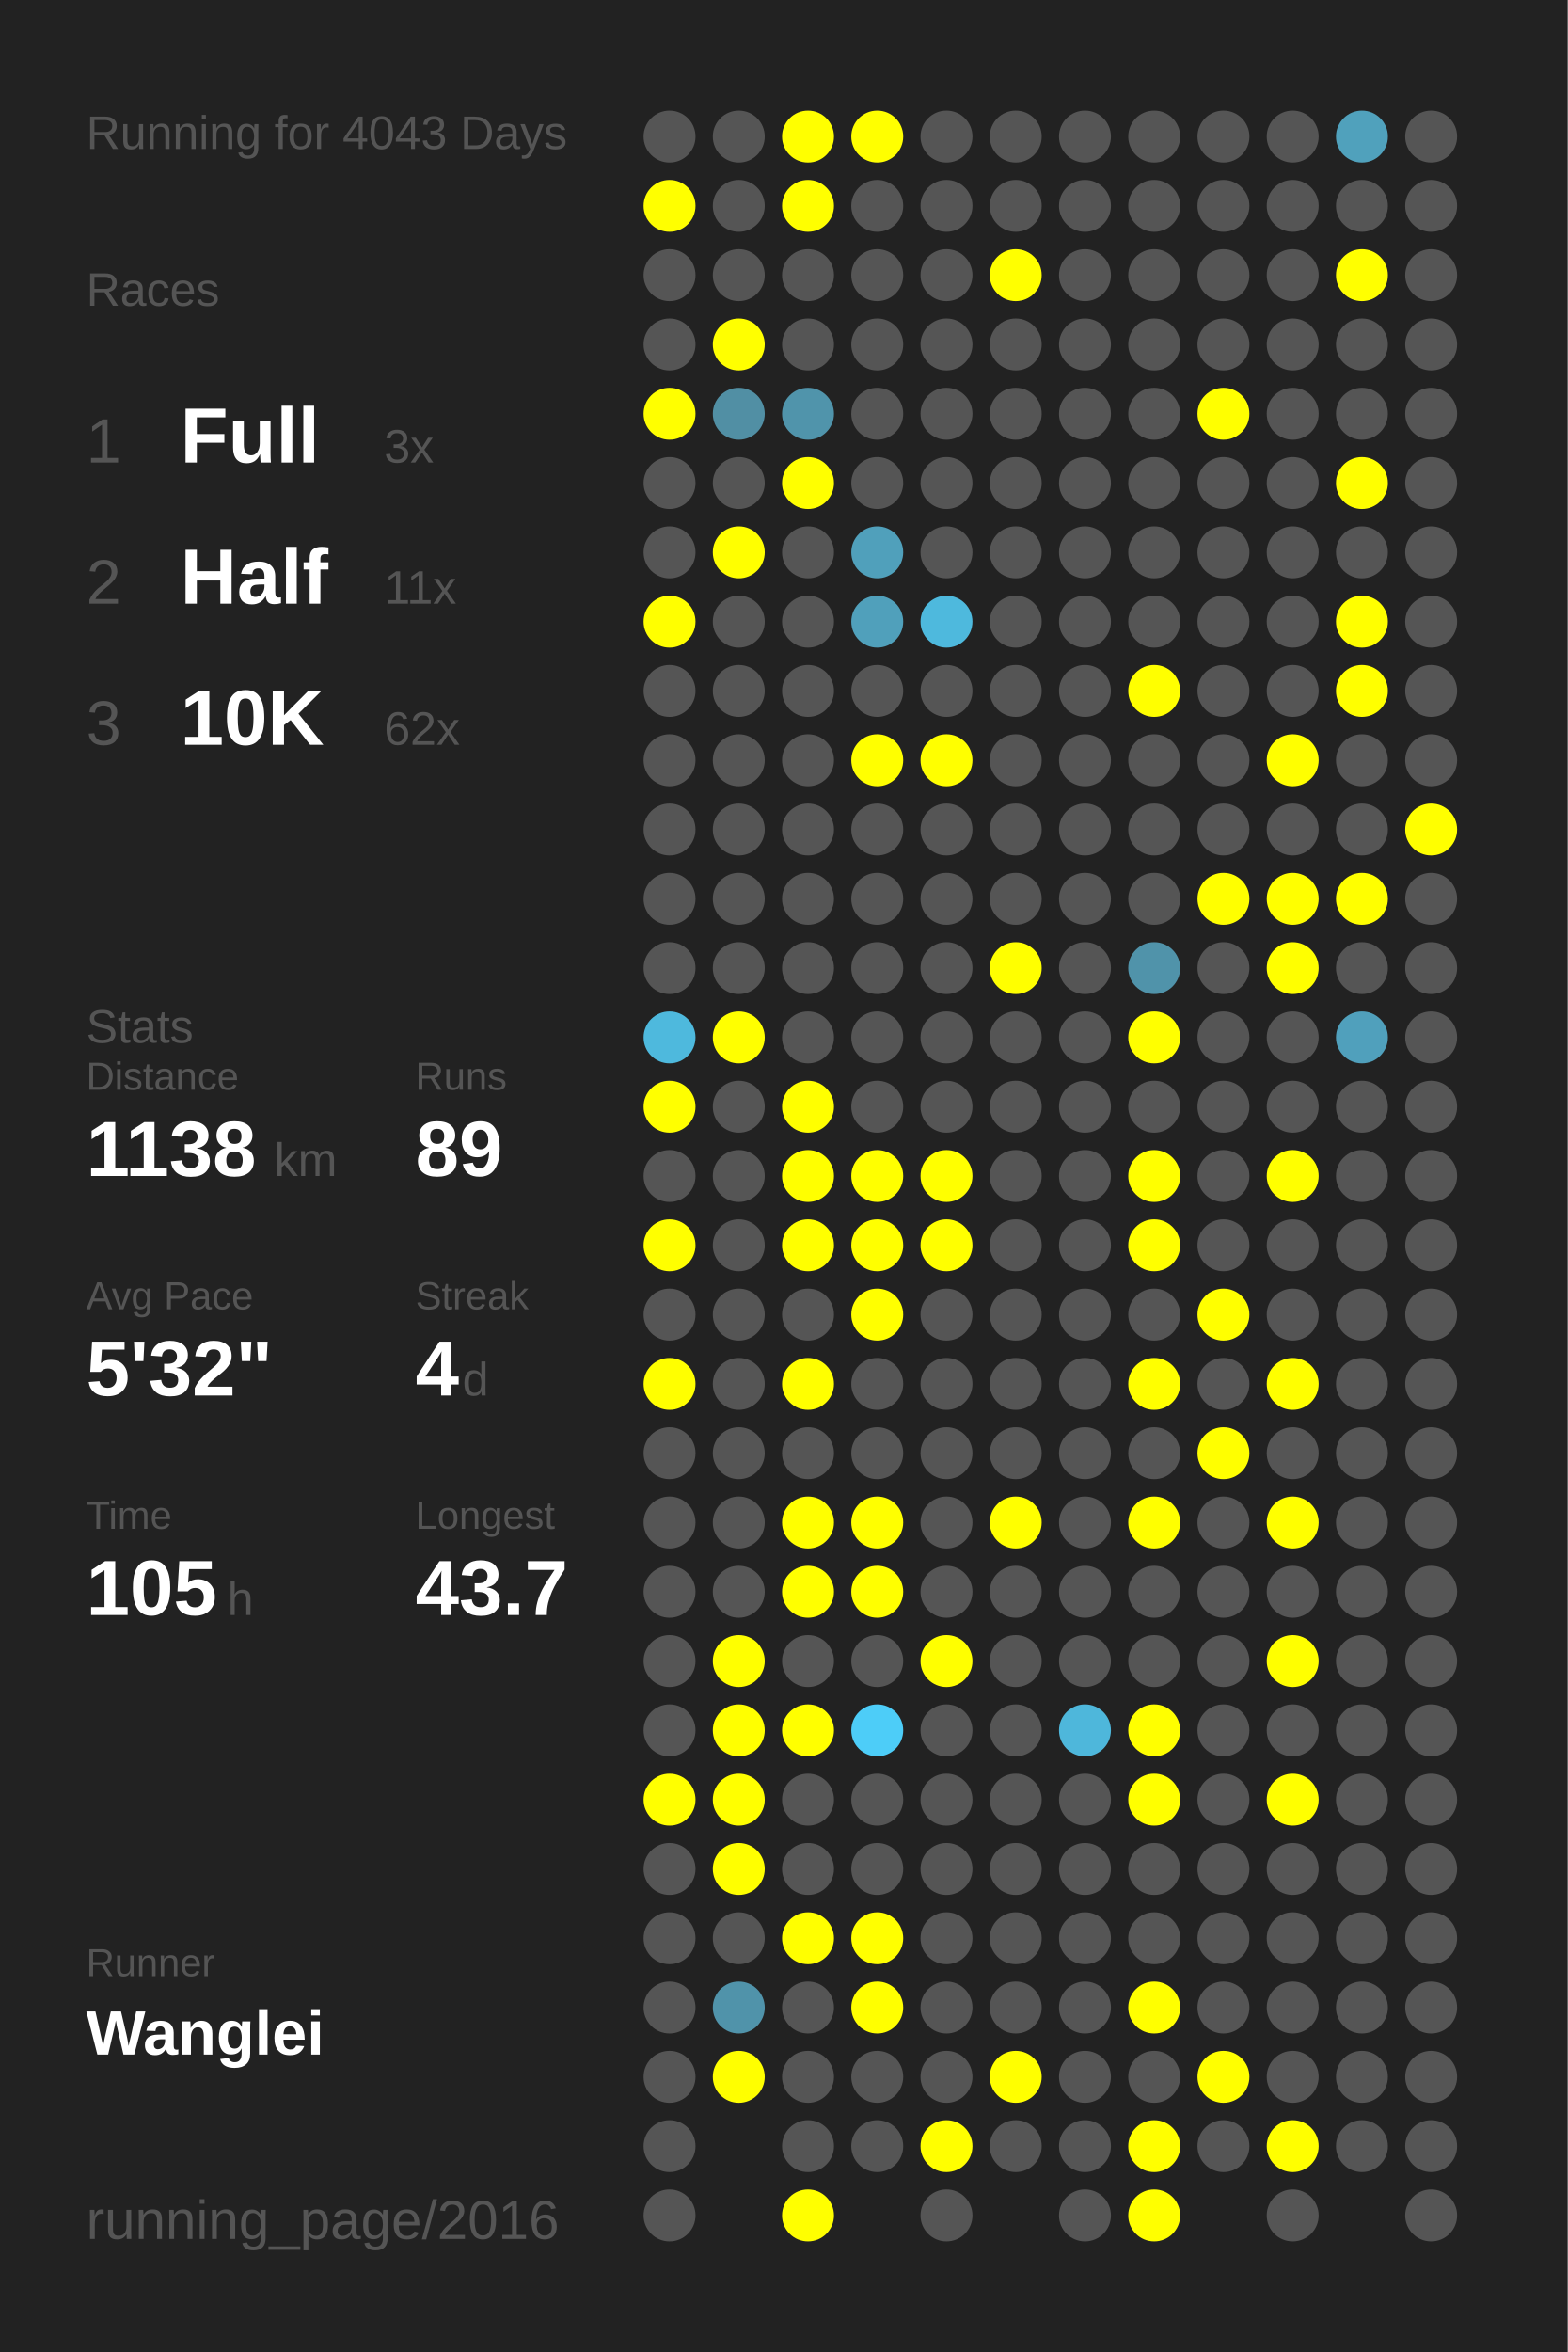
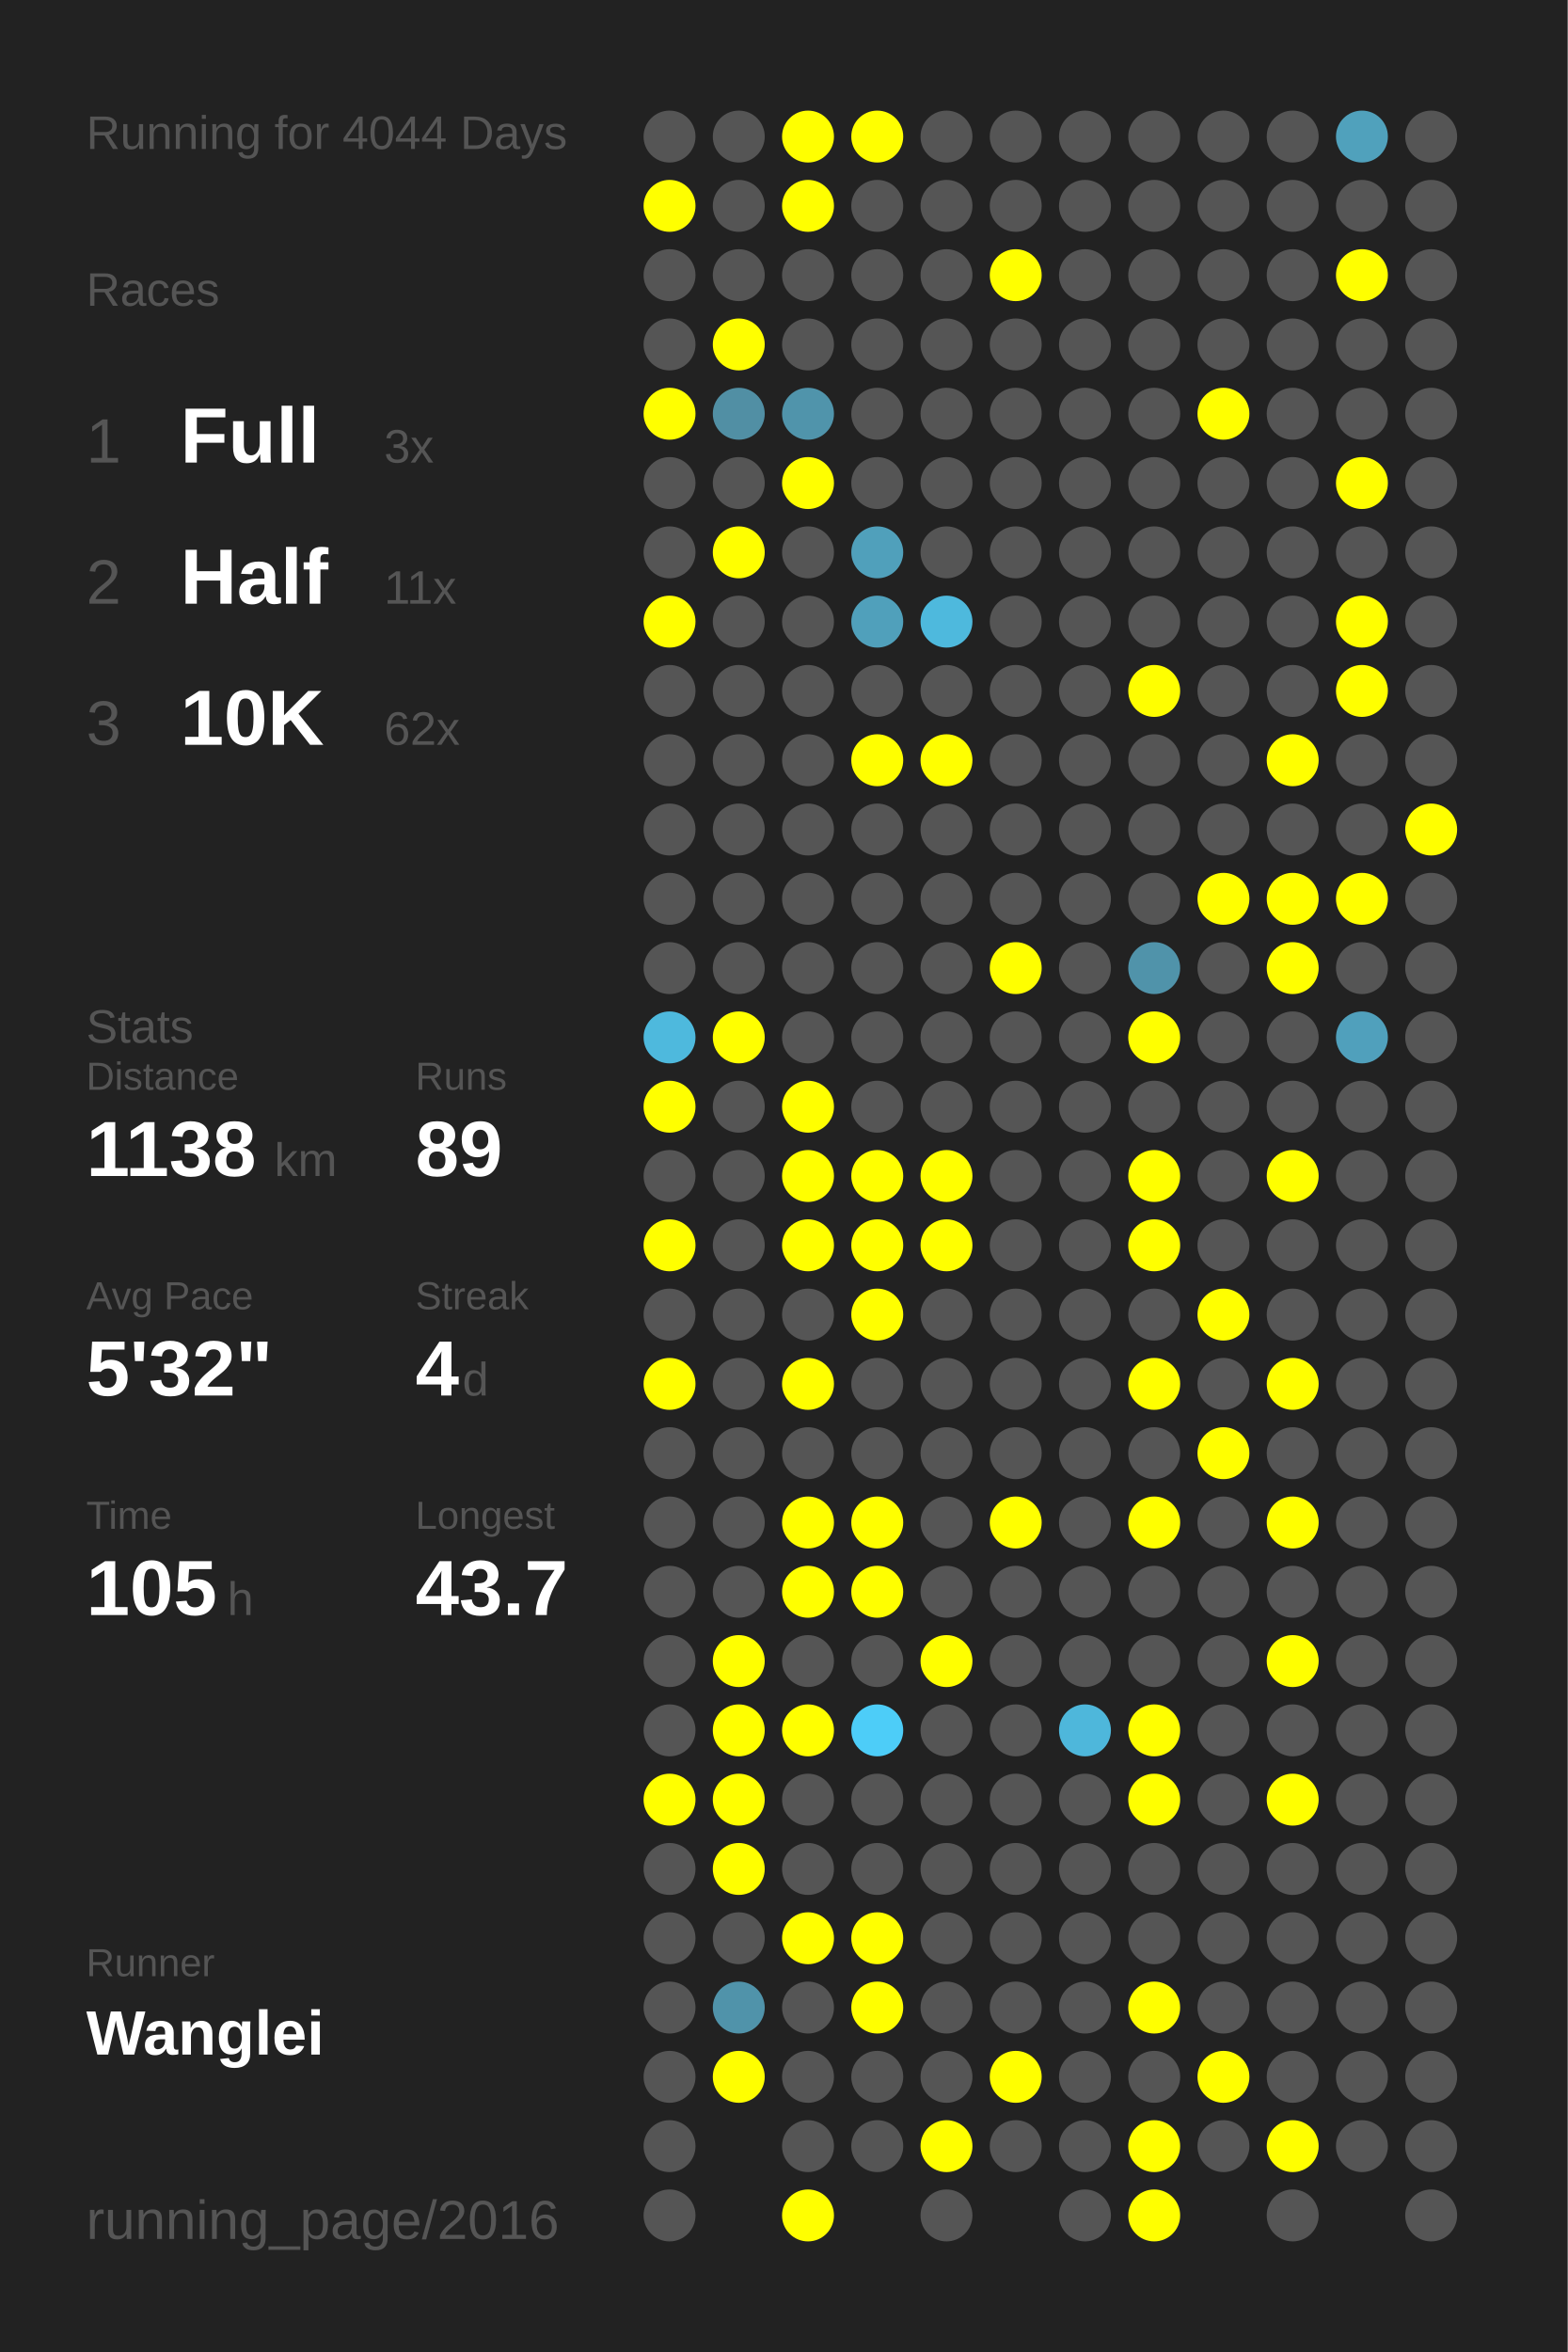
<svg xmlns="http://www.w3.org/2000/svg" baseProfile="full" height="300mm" version="1.1" viewBox="0,0,200,300" width="200mm">
  <defs />
  <rect fill="#222222" height="300" width="200" x="0" y="0" />
-   <text fill="#555555" style="font-size:6px; font-family:Arial;" x="11" y="19">Running for 4043 Days</text>
+   <text fill="#555555" style="font-size:6px; font-family:Arial;" x="11" y="19">Running for 4044 Days</text>
  <text fill="#555555" style="font-size:6px; font-family:Arial;" x="11" y="39">Races</text>
  <text fill="#555555" style="font-size:8px; font-family:Arial;" x="11" y="59">1</text>
  <text fill="#FFFFFF" style="font-size:10px; font-family:Arial; font-weight:bold;" x="23" y="59">Full</text>
  <text fill="#555555" style="font-size:6px; font-family:Arial;" x="49" y="59">3x</text>
  <text fill="#555555" style="font-size:8px; font-family:Arial;" x="11" y="77">2</text>
  <text fill="#FFFFFF" style="font-size:10px; font-family:Arial; font-weight:bold;" x="23" y="77">Half</text>
  <text fill="#555555" style="font-size:6px; font-family:Arial;" x="49" y="77">11x</text>
  <text fill="#555555" style="font-size:8px; font-family:Arial;" x="11" y="95">3</text>
  <text fill="#FFFFFF" style="font-size:10px; font-family:Arial; font-weight:bold;" x="23" y="95">10K</text>
  <text fill="#555555" style="font-size:6px; font-family:Arial;" x="49" y="95">62x</text>
  <text fill="#555555" style="font-size:6px; font-family:Arial;" x="11" y="133">Stats</text>
  <text fill="#555555" style="font-size:5px; font-family:Arial;" x="11" y="139">Distance</text>
  <text fill="#FFFFFF" style="font-size:10px; font-family:Arial; font-weight:bold;" x="11" y="150">1138</text>
  <text fill="#555555" style="font-size:6px; font-family:Arial;" x="35" y="150">km</text>
  <text fill="#555555" style="font-size:5px; font-family:Arial;" x="53" y="139">Runs</text>
  <text fill="#FFFFFF" style="font-size:10px; font-family:Arial; font-weight:bold;" x="53" y="150">89</text>
  <text fill="#555555" style="font-size:5px; font-family:Arial;" x="11" y="167">Avg Pace</text>
  <text fill="#FFFFFF" style="font-size:10px; font-family:Arial; font-weight:bold;" x="11" y="178">5'32"</text>
  <text fill="#555555" style="font-size:5px; font-family:Arial;" x="53" y="167">Streak</text>
  <text fill="#FFFFFF" style="font-size:10px; font-family:Arial; font-weight:bold;" x="53" y="178">4</text>
  <text fill="#555555" style="font-size:6px; font-family:Arial;" x="59" y="178">d</text>
  <text fill="#555555" style="font-size:5px; font-family:Arial;" x="11" y="195">Time</text>
  <text fill="#FFFFFF" style="font-size:10px; font-family:Arial; font-weight:bold;" x="11" y="206">105</text>
  <text fill="#555555" style="font-size:6px; font-family:Arial;" x="29" y="206">h</text>
  <text fill="#555555" style="font-size:5px; font-family:Arial;" x="53" y="195">Longest</text>
  <text fill="#FFFFFF" style="font-size:10px; font-family:Arial; font-weight:bold;" x="53" y="206">43.7</text>
  <text fill="#555555" style="font-size:5px; font-family:Arial;" x="11" y="252.065">Runner</text>
  <text fill="#FFFFFF" style="font-size:8px; font-family:Arial; font-weight:bold;" x="11" y="262.065">Wanglei</text>
  <text fill="#555555" style="font-size:7px; font-family:Arial;" x="11" y="285.581">running_page/2016</text>
  <circle cx="85.417" cy="17.419" fill="#555555" r="3.312" />
  <circle cx="85.417" cy="26.258" fill="#FFFF00" r="3.312" />
  <circle cx="85.417" cy="35.097" fill="#555555" r="3.312" />
  <circle cx="85.417" cy="43.935" fill="#555555" r="3.312" />
  <circle cx="85.417" cy="52.774" fill="#FFFF00" r="3.312" />
  <circle cx="85.417" cy="61.613" fill="#555555" r="3.312" />
  <circle cx="85.417" cy="70.452" fill="#555555" r="3.312" />
  <circle cx="85.417" cy="79.29" fill="#FFFF00" r="3.312" />
  <circle cx="85.417" cy="88.129" fill="#555555" r="3.312" />
  <circle cx="85.417" cy="96.968" fill="#555555" r="3.312" />
  <circle cx="85.417" cy="105.806" fill="#555555" r="3.312" />
  <circle cx="85.417" cy="114.645" fill="#555555" r="3.312" />
  <circle cx="85.417" cy="123.484" fill="#555555" r="3.312" />
  <circle cx="85.417" cy="132.323" fill="#4eb9dd" r="3.312" />
  <circle cx="85.417" cy="141.161" fill="#FFFF00" r="3.312" />
  <circle cx="85.417" cy="150" fill="#555555" r="3.312" />
  <circle cx="85.417" cy="158.839" fill="#FFFF00" r="3.312" />
  <circle cx="85.417" cy="167.677" fill="#555555" r="3.312" />
  <circle cx="85.417" cy="176.516" fill="#FFFF00" r="3.312" />
  <circle cx="85.417" cy="185.355" fill="#555555" r="3.312" />
  <circle cx="85.417" cy="194.194" fill="#555555" r="3.312" />
  <circle cx="85.417" cy="203.032" fill="#555555" r="3.312" />
  <circle cx="85.417" cy="211.871" fill="#555555" r="3.312" />
  <circle cx="85.417" cy="220.71" fill="#555555" r="3.312" />
  <circle cx="85.417" cy="229.548" fill="#FFFF00" r="3.312" />
  <circle cx="85.417" cy="238.387" fill="#555555" r="3.312" />
  <circle cx="85.417" cy="247.226" fill="#555555" r="3.312" />
  <circle cx="85.417" cy="256.065" fill="#555555" r="3.312" />
  <circle cx="85.417" cy="264.903" fill="#555555" r="3.312" />
  <circle cx="85.417" cy="273.742" fill="#555555" r="3.312" />
  <circle cx="85.417" cy="282.581" fill="#555555" r="3.312" />
  <circle cx="94.25" cy="17.419" fill="#555555" r="3.312" />
  <circle cx="94.25" cy="26.258" fill="#555555" r="3.312" />
  <circle cx="94.25" cy="35.097" fill="#555555" r="3.312" />
  <circle cx="94.25" cy="43.935" fill="#FFFF00" r="3.312" />
  <circle cx="94.25" cy="52.774" fill="#518fa4" r="3.312" />
  <circle cx="94.25" cy="61.613" fill="#555555" r="3.312" />
  <circle cx="94.25" cy="70.452" fill="#FFFF00" r="3.312" />
  <circle cx="94.25" cy="79.29" fill="#555555" r="3.312" />
  <circle cx="94.25" cy="88.129" fill="#555555" r="3.312" />
  <circle cx="94.25" cy="96.968" fill="#555555" r="3.312" />
  <circle cx="94.25" cy="105.806" fill="#555555" r="3.312" />
  <circle cx="94.25" cy="114.645" fill="#555555" r="3.312" />
  <circle cx="94.25" cy="123.484" fill="#555555" r="3.312" />
  <circle cx="94.25" cy="132.323" fill="#FFFF00" r="3.312" />
  <circle cx="94.25" cy="141.161" fill="#555555" r="3.312" />
  <circle cx="94.25" cy="150" fill="#555555" r="3.312" />
  <circle cx="94.25" cy="158.839" fill="#555555" r="3.312" />
  <circle cx="94.25" cy="167.677" fill="#555555" r="3.312" />
  <circle cx="94.25" cy="176.516" fill="#555555" r="3.312" />
  <circle cx="94.25" cy="185.355" fill="#555555" r="3.312" />
  <circle cx="94.25" cy="194.194" fill="#555555" r="3.312" />
  <circle cx="94.25" cy="203.032" fill="#555555" r="3.312" />
  <circle cx="94.25" cy="211.871" fill="#FFFF00" r="3.312" />
  <circle cx="94.25" cy="220.71" fill="#FFFF00" r="3.312" />
  <circle cx="94.25" cy="229.548" fill="#FFFF00" r="3.312" />
  <circle cx="94.25" cy="238.387" fill="#FFFF00" r="3.312" />
  <circle cx="94.25" cy="247.226" fill="#555555" r="3.312" />
  <circle cx="94.25" cy="256.065" fill="#5093aa" r="3.312" />
  <circle cx="94.25" cy="264.903" fill="#FFFF00" r="3.312" />
  <circle cx="103.083" cy="17.419" fill="#FFFF00" r="3.312" />
  <circle cx="103.083" cy="26.258" fill="#FFFF00" r="3.312" />
  <circle cx="103.083" cy="35.097" fill="#555555" r="3.312" />
  <circle cx="103.083" cy="43.935" fill="#555555" r="3.312" />
  <circle cx="103.083" cy="52.774" fill="#5094ab" r="3.312" />
  <circle cx="103.083" cy="61.613" fill="#FFFF00" r="3.312" />
  <circle cx="103.083" cy="70.452" fill="#555555" r="3.312" />
  <circle cx="103.083" cy="79.29" fill="#555555" r="3.312" />
  <circle cx="103.083" cy="88.129" fill="#555555" r="3.312" />
  <circle cx="103.083" cy="96.968" fill="#555555" r="3.312" />
  <circle cx="103.083" cy="105.806" fill="#555555" r="3.312" />
  <circle cx="103.083" cy="114.645" fill="#555555" r="3.312" />
  <circle cx="103.083" cy="123.484" fill="#555555" r="3.312" />
  <circle cx="103.083" cy="132.323" fill="#555555" r="3.312" />
  <circle cx="103.083" cy="141.161" fill="#FFFF00" r="3.312" />
  <circle cx="103.083" cy="150" fill="#FFFF00" r="3.312" />
  <circle cx="103.083" cy="158.839" fill="#FFFF00" r="3.312" />
  <circle cx="103.083" cy="167.677" fill="#555555" r="3.312" />
  <circle cx="103.083" cy="176.516" fill="#FFFF00" r="3.312" />
  <circle cx="103.083" cy="185.355" fill="#555555" r="3.312" />
  <circle cx="103.083" cy="194.194" fill="#FFFF00" r="3.312" />
  <circle cx="103.083" cy="203.032" fill="#FFFF00" r="3.312" />
  <circle cx="103.083" cy="211.871" fill="#555555" r="3.312" />
  <circle cx="103.083" cy="220.71" fill="#FFFF00" r="3.312" />
  <circle cx="103.083" cy="229.548" fill="#555555" r="3.312" />
  <circle cx="103.083" cy="238.387" fill="#555555" r="3.312" />
  <circle cx="103.083" cy="247.226" fill="#FFFF00" r="3.312" />
  <circle cx="103.083" cy="256.065" fill="#555555" r="3.312" />
  <circle cx="103.083" cy="264.903" fill="#555555" r="3.312" />
  <circle cx="103.083" cy="273.742" fill="#555555" r="3.312" />
  <circle cx="103.083" cy="282.581" fill="#FFFF00" r="3.312" />
  <circle cx="111.917" cy="17.419" fill="#FFFF00" r="3.312" />
  <circle cx="111.917" cy="26.258" fill="#555555" r="3.312" />
  <circle cx="111.917" cy="35.097" fill="#555555" r="3.312" />
  <circle cx="111.917" cy="43.935" fill="#555555" r="3.312" />
  <circle cx="111.917" cy="52.774" fill="#555555" r="3.312" />
  <circle cx="111.917" cy="61.613" fill="#555555" r="3.312" />
  <circle cx="111.917" cy="70.452" fill="#50a0bb" r="3.312" />
  <circle cx="111.917" cy="79.29" fill="#50a0bb" r="3.312" />
  <circle cx="111.917" cy="88.129" fill="#555555" r="3.312" />
  <circle cx="111.917" cy="96.968" fill="#FFFF00" r="3.312" />
  <circle cx="111.917" cy="105.806" fill="#555555" r="3.312" />
  <circle cx="111.917" cy="114.645" fill="#555555" r="3.312" />
  <circle cx="111.917" cy="123.484" fill="#555555" r="3.312" />
  <circle cx="111.917" cy="132.323" fill="#555555" r="3.312" />
  <circle cx="111.917" cy="141.161" fill="#555555" r="3.312" />
  <circle cx="111.917" cy="150" fill="#FFFF00" r="3.312" />
  <circle cx="111.917" cy="158.839" fill="#FFFF00" r="3.312" />
  <circle cx="111.917" cy="167.677" fill="#FFFF00" r="3.312" />
  <circle cx="111.917" cy="176.516" fill="#555555" r="3.312" />
  <circle cx="111.917" cy="185.355" fill="#555555" r="3.312" />
  <circle cx="111.917" cy="194.194" fill="#FFFF00" r="3.312" />
  <circle cx="111.917" cy="203.032" fill="#FFFF00" r="3.312" />
  <circle cx="111.917" cy="211.871" fill="#555555" r="3.312" />
  <circle cx="111.917" cy="220.71" fill="#4dcdf8" r="3.312" />
  <circle cx="111.917" cy="229.548" fill="#555555" r="3.312" />
  <circle cx="111.917" cy="238.387" fill="#555555" r="3.312" />
  <circle cx="111.917" cy="247.226" fill="#FFFF00" r="3.312" />
  <circle cx="111.917" cy="256.065" fill="#FFFF00" r="3.312" />
  <circle cx="111.917" cy="264.903" fill="#555555" r="3.312" />
  <circle cx="111.917" cy="273.742" fill="#555555" r="3.312" />
  <circle cx="120.75" cy="17.419" fill="#555555" r="3.312" />
  <circle cx="120.75" cy="26.258" fill="#555555" r="3.312" />
  <circle cx="120.75" cy="35.097" fill="#555555" r="3.312" />
  <circle cx="120.75" cy="43.935" fill="#555555" r="3.312" />
  <circle cx="120.75" cy="52.774" fill="#555555" r="3.312" />
  <circle cx="120.75" cy="61.613" fill="#555555" r="3.312" />
  <circle cx="120.75" cy="70.452" fill="#555555" r="3.312" />
  <circle cx="120.75" cy="79.29" fill="#4eb9dd" r="3.312" />
  <circle cx="120.75" cy="88.129" fill="#555555" r="3.312" />
  <circle cx="120.75" cy="96.968" fill="#FFFF00" r="3.312" />
  <circle cx="120.75" cy="105.806" fill="#555555" r="3.312" />
  <circle cx="120.75" cy="114.645" fill="#555555" r="3.312" />
  <circle cx="120.75" cy="123.484" fill="#555555" r="3.312" />
  <circle cx="120.75" cy="132.323" fill="#555555" r="3.312" />
  <circle cx="120.75" cy="141.161" fill="#555555" r="3.312" />
  <circle cx="120.75" cy="150" fill="#FFFF00" r="3.312" />
  <circle cx="120.75" cy="158.839" fill="#FFFF00" r="3.312" />
  <circle cx="120.75" cy="167.677" fill="#555555" r="3.312" />
  <circle cx="120.75" cy="176.516" fill="#555555" r="3.312" />
  <circle cx="120.75" cy="185.355" fill="#555555" r="3.312" />
  <circle cx="120.75" cy="194.194" fill="#555555" r="3.312" />
  <circle cx="120.75" cy="203.032" fill="#555555" r="3.312" />
  <circle cx="120.75" cy="211.871" fill="#FFFF00" r="3.312" />
  <circle cx="120.75" cy="220.71" fill="#555555" r="3.312" />
  <circle cx="120.75" cy="229.548" fill="#555555" r="3.312" />
  <circle cx="120.75" cy="238.387" fill="#555555" r="3.312" />
  <circle cx="120.75" cy="247.226" fill="#555555" r="3.312" />
  <circle cx="120.75" cy="256.065" fill="#555555" r="3.312" />
  <circle cx="120.75" cy="264.903" fill="#555555" r="3.312" />
  <circle cx="120.75" cy="273.742" fill="#FFFF00" r="3.312" />
  <circle cx="120.75" cy="282.581" fill="#555555" r="3.312" />
  <circle cx="129.583" cy="17.419" fill="#555555" r="3.312" />
  <circle cx="129.583" cy="26.258" fill="#555555" r="3.312" />
  <circle cx="129.583" cy="35.097" fill="#FFFF00" r="3.312" />
  <circle cx="129.583" cy="43.935" fill="#555555" r="3.312" />
  <circle cx="129.583" cy="52.774" fill="#555555" r="3.312" />
  <circle cx="129.583" cy="61.613" fill="#555555" r="3.312" />
  <circle cx="129.583" cy="70.452" fill="#555555" r="3.312" />
  <circle cx="129.583" cy="79.29" fill="#555555" r="3.312" />
  <circle cx="129.583" cy="88.129" fill="#555555" r="3.312" />
  <circle cx="129.583" cy="96.968" fill="#555555" r="3.312" />
  <circle cx="129.583" cy="105.806" fill="#555555" r="3.312" />
  <circle cx="129.583" cy="114.645" fill="#555555" r="3.312" />
  <circle cx="129.583" cy="123.484" fill="#FFFF00" r="3.312" />
  <circle cx="129.583" cy="132.323" fill="#555555" r="3.312" />
  <circle cx="129.583" cy="141.161" fill="#555555" r="3.312" />
  <circle cx="129.583" cy="150" fill="#555555" r="3.312" />
  <circle cx="129.583" cy="158.839" fill="#555555" r="3.312" />
  <circle cx="129.583" cy="167.677" fill="#555555" r="3.312" />
  <circle cx="129.583" cy="176.516" fill="#555555" r="3.312" />
  <circle cx="129.583" cy="185.355" fill="#555555" r="3.312" />
  <circle cx="129.583" cy="194.194" fill="#FFFF00" r="3.312" />
  <circle cx="129.583" cy="203.032" fill="#555555" r="3.312" />
  <circle cx="129.583" cy="211.871" fill="#555555" r="3.312" />
  <circle cx="129.583" cy="220.71" fill="#555555" r="3.312" />
  <circle cx="129.583" cy="229.548" fill="#555555" r="3.312" />
  <circle cx="129.583" cy="238.387" fill="#555555" r="3.312" />
  <circle cx="129.583" cy="247.226" fill="#555555" r="3.312" />
  <circle cx="129.583" cy="256.065" fill="#555555" r="3.312" />
  <circle cx="129.583" cy="264.903" fill="#FFFF00" r="3.312" />
  <circle cx="129.583" cy="273.742" fill="#555555" r="3.312" />
  <circle cx="138.417" cy="17.419" fill="#555555" r="3.312" />
  <circle cx="138.417" cy="26.258" fill="#555555" r="3.312" />
  <circle cx="138.417" cy="35.097" fill="#555555" r="3.312" />
  <circle cx="138.417" cy="43.935" fill="#555555" r="3.312" />
  <circle cx="138.417" cy="52.774" fill="#555555" r="3.312" />
  <circle cx="138.417" cy="61.613" fill="#555555" r="3.312" />
  <circle cx="138.417" cy="70.452" fill="#555555" r="3.312" />
  <circle cx="138.417" cy="79.29" fill="#555555" r="3.312" />
  <circle cx="138.417" cy="88.129" fill="#555555" r="3.312" />
  <circle cx="138.417" cy="96.968" fill="#555555" r="3.312" />
  <circle cx="138.417" cy="105.806" fill="#555555" r="3.312" />
  <circle cx="138.417" cy="114.645" fill="#555555" r="3.312" />
  <circle cx="138.417" cy="123.484" fill="#555555" r="3.312" />
  <circle cx="138.417" cy="132.323" fill="#555555" r="3.312" />
  <circle cx="138.417" cy="141.161" fill="#555555" r="3.312" />
  <circle cx="138.417" cy="150" fill="#555555" r="3.312" />
  <circle cx="138.417" cy="158.839" fill="#555555" r="3.312" />
  <circle cx="138.417" cy="167.677" fill="#555555" r="3.312" />
  <circle cx="138.417" cy="176.516" fill="#555555" r="3.312" />
  <circle cx="138.417" cy="185.355" fill="#555555" r="3.312" />
  <circle cx="138.417" cy="194.194" fill="#555555" r="3.312" />
  <circle cx="138.417" cy="203.032" fill="#555555" r="3.312" />
  <circle cx="138.417" cy="211.871" fill="#555555" r="3.312" />
  <circle cx="138.417" cy="220.71" fill="#4eb7db" r="3.312" />
  <circle cx="138.417" cy="229.548" fill="#555555" r="3.312" />
  <circle cx="138.417" cy="238.387" fill="#555555" r="3.312" />
  <circle cx="138.417" cy="247.226" fill="#555555" r="3.312" />
  <circle cx="138.417" cy="256.065" fill="#555555" r="3.312" />
  <circle cx="138.417" cy="264.903" fill="#555555" r="3.312" />
  <circle cx="138.417" cy="273.742" fill="#555555" r="3.312" />
  <circle cx="138.417" cy="282.581" fill="#555555" r="3.312" />
  <circle cx="147.25" cy="17.419" fill="#555555" r="3.312" />
  <circle cx="147.25" cy="26.258" fill="#555555" r="3.312" />
  <circle cx="147.25" cy="35.097" fill="#555555" r="3.312" />
  <circle cx="147.25" cy="43.935" fill="#555555" r="3.312" />
  <circle cx="147.25" cy="52.774" fill="#555555" r="3.312" />
  <circle cx="147.25" cy="61.613" fill="#555555" r="3.312" />
  <circle cx="147.25" cy="70.452" fill="#555555" r="3.312" />
  <circle cx="147.25" cy="79.29" fill="#555555" r="3.312" />
  <circle cx="147.25" cy="88.129" fill="#FFFF00" r="3.312" />
  <circle cx="147.25" cy="96.968" fill="#555555" r="3.312" />
  <circle cx="147.25" cy="105.806" fill="#555555" r="3.312" />
  <circle cx="147.25" cy="114.645" fill="#555555" r="3.312" />
  <circle cx="147.25" cy="123.484" fill="#5093aa" r="3.312" />
  <circle cx="147.25" cy="132.323" fill="#FFFF00" r="3.312" />
  <circle cx="147.25" cy="141.161" fill="#555555" r="3.312" />
  <circle cx="147.25" cy="150" fill="#FFFF00" r="3.312" />
  <circle cx="147.25" cy="158.839" fill="#FFFF00" r="3.312" />
  <circle cx="147.25" cy="167.677" fill="#555555" r="3.312" />
  <circle cx="147.25" cy="176.516" fill="#FFFF00" r="3.312" />
  <circle cx="147.25" cy="185.355" fill="#555555" r="3.312" />
  <circle cx="147.25" cy="194.194" fill="#FFFF00" r="3.312" />
  <circle cx="147.25" cy="203.032" fill="#555555" r="3.312" />
  <circle cx="147.25" cy="211.871" fill="#555555" r="3.312" />
  <circle cx="147.25" cy="220.71" fill="#FFFF00" r="3.312" />
  <circle cx="147.25" cy="229.548" fill="#FFFF00" r="3.312" />
  <circle cx="147.25" cy="238.387" fill="#555555" r="3.312" />
  <circle cx="147.25" cy="247.226" fill="#555555" r="3.312" />
  <circle cx="147.25" cy="256.065" fill="#FFFF00" r="3.312" />
  <circle cx="147.25" cy="264.903" fill="#555555" r="3.312" />
  <circle cx="147.25" cy="273.742" fill="#FFFF00" r="3.312" />
  <circle cx="147.25" cy="282.581" fill="#FFFF00" r="3.312" />
  <circle cx="156.083" cy="17.419" fill="#555555" r="3.312" />
  <circle cx="156.083" cy="26.258" fill="#555555" r="3.312" />
  <circle cx="156.083" cy="35.097" fill="#555555" r="3.312" />
  <circle cx="156.083" cy="43.935" fill="#555555" r="3.312" />
  <circle cx="156.083" cy="52.774" fill="#FFFF00" r="3.312" />
  <circle cx="156.083" cy="61.613" fill="#555555" r="3.312" />
  <circle cx="156.083" cy="70.452" fill="#555555" r="3.312" />
  <circle cx="156.083" cy="79.29" fill="#555555" r="3.312" />
  <circle cx="156.083" cy="88.129" fill="#555555" r="3.312" />
  <circle cx="156.083" cy="96.968" fill="#555555" r="3.312" />
  <circle cx="156.083" cy="105.806" fill="#555555" r="3.312" />
  <circle cx="156.083" cy="114.645" fill="#FFFF00" r="3.312" />
  <circle cx="156.083" cy="123.484" fill="#555555" r="3.312" />
  <circle cx="156.083" cy="132.323" fill="#555555" r="3.312" />
  <circle cx="156.083" cy="141.161" fill="#555555" r="3.312" />
  <circle cx="156.083" cy="150" fill="#555555" r="3.312" />
  <circle cx="156.083" cy="158.839" fill="#555555" r="3.312" />
  <circle cx="156.083" cy="167.677" fill="#FFFF00" r="3.312" />
  <circle cx="156.083" cy="176.516" fill="#555555" r="3.312" />
  <circle cx="156.083" cy="185.355" fill="#FFFF00" r="3.312" />
  <circle cx="156.083" cy="194.194" fill="#555555" r="3.312" />
  <circle cx="156.083" cy="203.032" fill="#555555" r="3.312" />
  <circle cx="156.083" cy="211.871" fill="#555555" r="3.312" />
  <circle cx="156.083" cy="220.71" fill="#555555" r="3.312" />
  <circle cx="156.083" cy="229.548" fill="#555555" r="3.312" />
  <circle cx="156.083" cy="238.387" fill="#555555" r="3.312" />
  <circle cx="156.083" cy="247.226" fill="#555555" r="3.312" />
  <circle cx="156.083" cy="256.065" fill="#555555" r="3.312" />
  <circle cx="156.083" cy="264.903" fill="#FFFF00" r="3.312" />
  <circle cx="156.083" cy="273.742" fill="#555555" r="3.312" />
  <circle cx="164.917" cy="17.419" fill="#555555" r="3.312" />
  <circle cx="164.917" cy="26.258" fill="#555555" r="3.312" />
  <circle cx="164.917" cy="35.097" fill="#555555" r="3.312" />
  <circle cx="164.917" cy="43.935" fill="#555555" r="3.312" />
  <circle cx="164.917" cy="52.774" fill="#555555" r="3.312" />
  <circle cx="164.917" cy="61.613" fill="#555555" r="3.312" />
  <circle cx="164.917" cy="70.452" fill="#555555" r="3.312" />
  <circle cx="164.917" cy="79.29" fill="#555555" r="3.312" />
  <circle cx="164.917" cy="88.129" fill="#555555" r="3.312" />
  <circle cx="164.917" cy="96.968" fill="#FFFF00" r="3.312" />
  <circle cx="164.917" cy="105.806" fill="#555555" r="3.312" />
  <circle cx="164.917" cy="114.645" fill="#FFFF00" r="3.312" />
  <circle cx="164.917" cy="123.484" fill="#FFFF00" r="3.312" />
  <circle cx="164.917" cy="132.323" fill="#555555" r="3.312" />
  <circle cx="164.917" cy="141.161" fill="#555555" r="3.312" />
  <circle cx="164.917" cy="150" fill="#FFFF00" r="3.312" />
  <circle cx="164.917" cy="158.839" fill="#555555" r="3.312" />
  <circle cx="164.917" cy="167.677" fill="#555555" r="3.312" />
  <circle cx="164.917" cy="176.516" fill="#FFFF00" r="3.312" />
  <circle cx="164.917" cy="185.355" fill="#555555" r="3.312" />
  <circle cx="164.917" cy="194.194" fill="#FFFF00" r="3.312" />
  <circle cx="164.917" cy="203.032" fill="#555555" r="3.312" />
  <circle cx="164.917" cy="211.871" fill="#FFFF00" r="3.312" />
  <circle cx="164.917" cy="220.71" fill="#555555" r="3.312" />
  <circle cx="164.917" cy="229.548" fill="#FFFF00" r="3.312" />
  <circle cx="164.917" cy="238.387" fill="#555555" r="3.312" />
  <circle cx="164.917" cy="247.226" fill="#555555" r="3.312" />
  <circle cx="164.917" cy="256.065" fill="#555555" r="3.312" />
  <circle cx="164.917" cy="264.903" fill="#555555" r="3.312" />
  <circle cx="164.917" cy="273.742" fill="#FFFF00" r="3.312" />
  <circle cx="164.917" cy="282.581" fill="#555555" r="3.312" />
  <circle cx="173.75" cy="17.419" fill="#50a1bc" r="3.312" />
  <circle cx="173.75" cy="26.258" fill="#555555" r="3.312" />
  <circle cx="173.75" cy="35.097" fill="#FFFF00" r="3.312" />
  <circle cx="173.75" cy="43.935" fill="#555555" r="3.312" />
  <circle cx="173.75" cy="52.774" fill="#555555" r="3.312" />
  <circle cx="173.75" cy="61.613" fill="#FFFF00" r="3.312" />
  <circle cx="173.75" cy="70.452" fill="#555555" r="3.312" />
  <circle cx="173.75" cy="79.29" fill="#FFFF00" r="3.312" />
  <circle cx="173.75" cy="88.129" fill="#FFFF00" r="3.312" />
  <circle cx="173.75" cy="96.968" fill="#555555" r="3.312" />
  <circle cx="173.75" cy="105.806" fill="#555555" r="3.312" />
  <circle cx="173.75" cy="114.645" fill="#FFFF00" r="3.312" />
  <circle cx="173.75" cy="123.484" fill="#555555" r="3.312" />
  <circle cx="173.75" cy="132.323" fill="#50a0bc" r="3.312" />
  <circle cx="173.75" cy="141.161" fill="#555555" r="3.312" />
  <circle cx="173.75" cy="150" fill="#555555" r="3.312" />
  <circle cx="173.75" cy="158.839" fill="#555555" r="3.312" />
  <circle cx="173.75" cy="167.677" fill="#555555" r="3.312" />
  <circle cx="173.75" cy="176.516" fill="#555555" r="3.312" />
  <circle cx="173.75" cy="185.355" fill="#555555" r="3.312" />
  <circle cx="173.75" cy="194.194" fill="#555555" r="3.312" />
  <circle cx="173.75" cy="203.032" fill="#555555" r="3.312" />
  <circle cx="173.75" cy="211.871" fill="#555555" r="3.312" />
  <circle cx="173.75" cy="220.71" fill="#555555" r="3.312" />
  <circle cx="173.75" cy="229.548" fill="#555555" r="3.312" />
  <circle cx="173.75" cy="238.387" fill="#555555" r="3.312" />
  <circle cx="173.75" cy="247.226" fill="#555555" r="3.312" />
  <circle cx="173.75" cy="256.065" fill="#555555" r="3.312" />
  <circle cx="173.75" cy="264.903" fill="#555555" r="3.312" />
  <circle cx="173.75" cy="273.742" fill="#555555" r="3.312" />
  <circle cx="182.583" cy="17.419" fill="#555555" r="3.312" />
  <circle cx="182.583" cy="26.258" fill="#555555" r="3.312" />
  <circle cx="182.583" cy="35.097" fill="#555555" r="3.312" />
  <circle cx="182.583" cy="43.935" fill="#555555" r="3.312" />
  <circle cx="182.583" cy="52.774" fill="#555555" r="3.312" />
  <circle cx="182.583" cy="61.613" fill="#555555" r="3.312" />
  <circle cx="182.583" cy="70.452" fill="#555555" r="3.312" />
  <circle cx="182.583" cy="79.29" fill="#555555" r="3.312" />
  <circle cx="182.583" cy="88.129" fill="#555555" r="3.312" />
  <circle cx="182.583" cy="96.968" fill="#555555" r="3.312" />
  <circle cx="182.583" cy="105.806" fill="#FFFF00" r="3.312" />
  <circle cx="182.583" cy="114.645" fill="#555555" r="3.312" />
  <circle cx="182.583" cy="123.484" fill="#555555" r="3.312" />
  <circle cx="182.583" cy="132.323" fill="#555555" r="3.312" />
  <circle cx="182.583" cy="141.161" fill="#555555" r="3.312" />
  <circle cx="182.583" cy="150" fill="#555555" r="3.312" />
  <circle cx="182.583" cy="158.839" fill="#555555" r="3.312" />
  <circle cx="182.583" cy="167.677" fill="#555555" r="3.312" />
  <circle cx="182.583" cy="176.516" fill="#555555" r="3.312" />
  <circle cx="182.583" cy="185.355" fill="#555555" r="3.312" />
  <circle cx="182.583" cy="194.194" fill="#555555" r="3.312" />
  <circle cx="182.583" cy="203.032" fill="#555555" r="3.312" />
  <circle cx="182.583" cy="211.871" fill="#555555" r="3.312" />
  <circle cx="182.583" cy="220.71" fill="#555555" r="3.312" />
  <circle cx="182.583" cy="229.548" fill="#555555" r="3.312" />
  <circle cx="182.583" cy="238.387" fill="#555555" r="3.312" />
  <circle cx="182.583" cy="247.226" fill="#555555" r="3.312" />
  <circle cx="182.583" cy="256.065" fill="#555555" r="3.312" />
  <circle cx="182.583" cy="264.903" fill="#555555" r="3.312" />
  <circle cx="182.583" cy="273.742" fill="#555555" r="3.312" />
  <circle cx="182.583" cy="282.581" fill="#555555" r="3.312" />
</svg>
